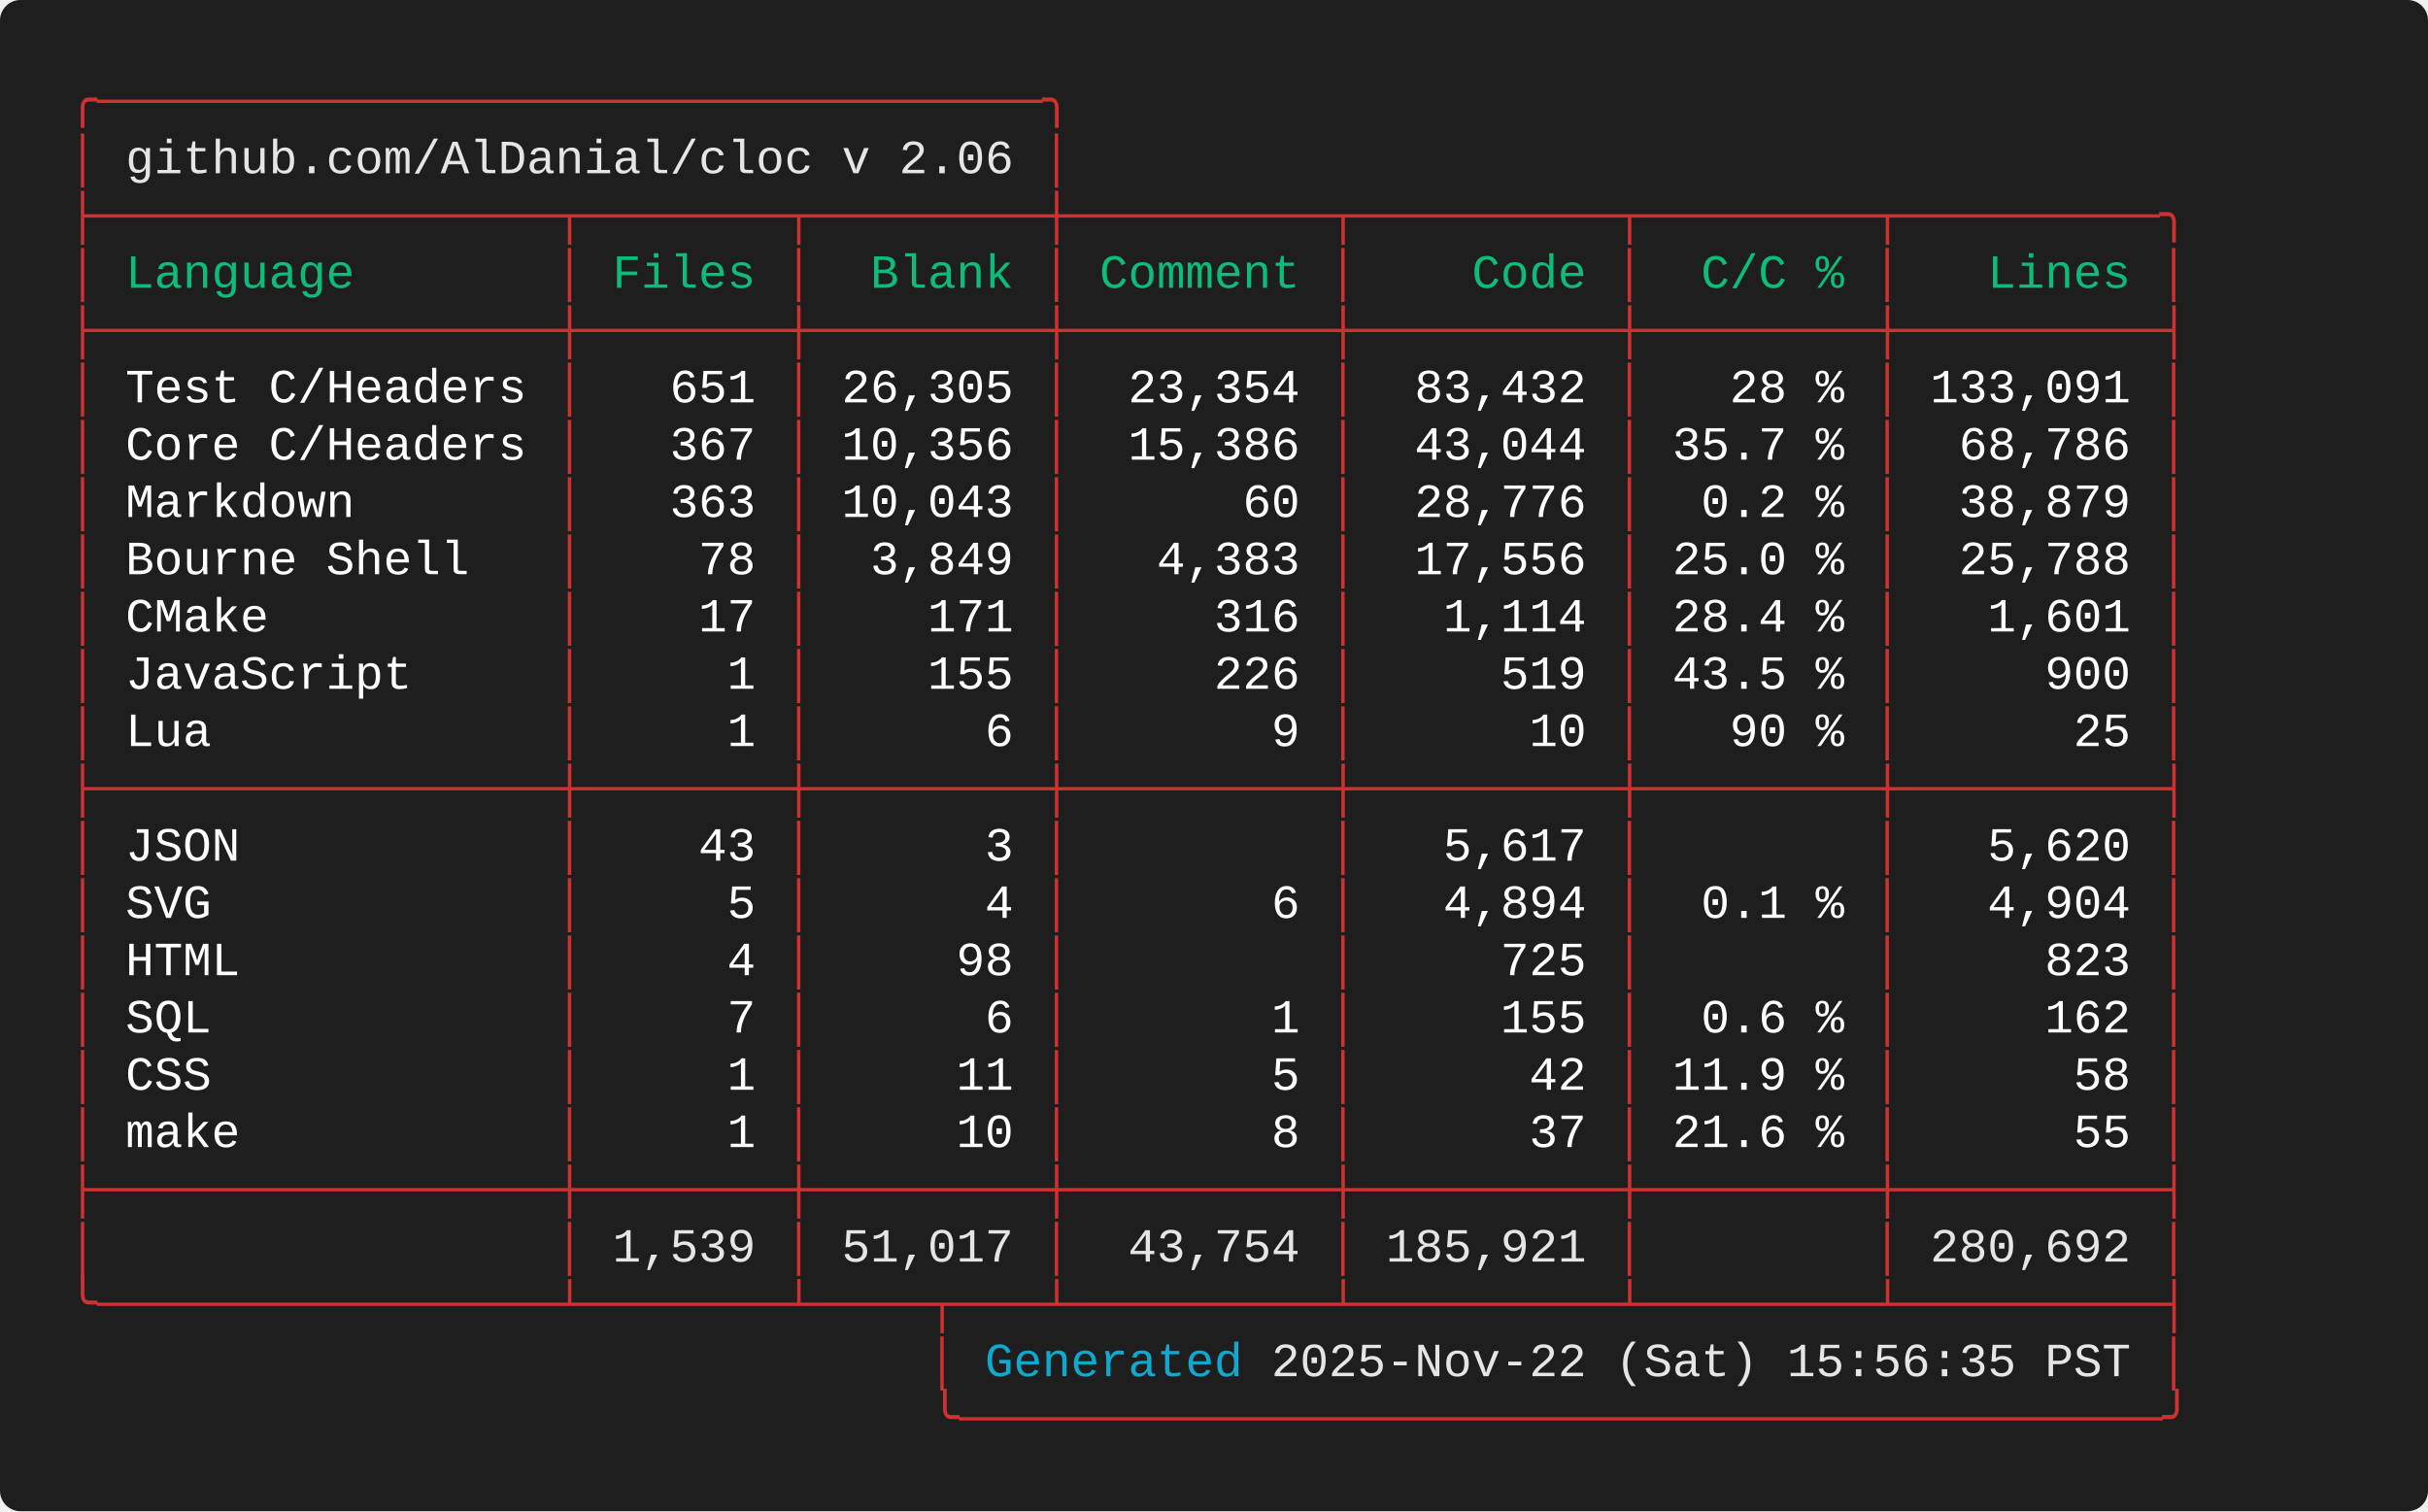
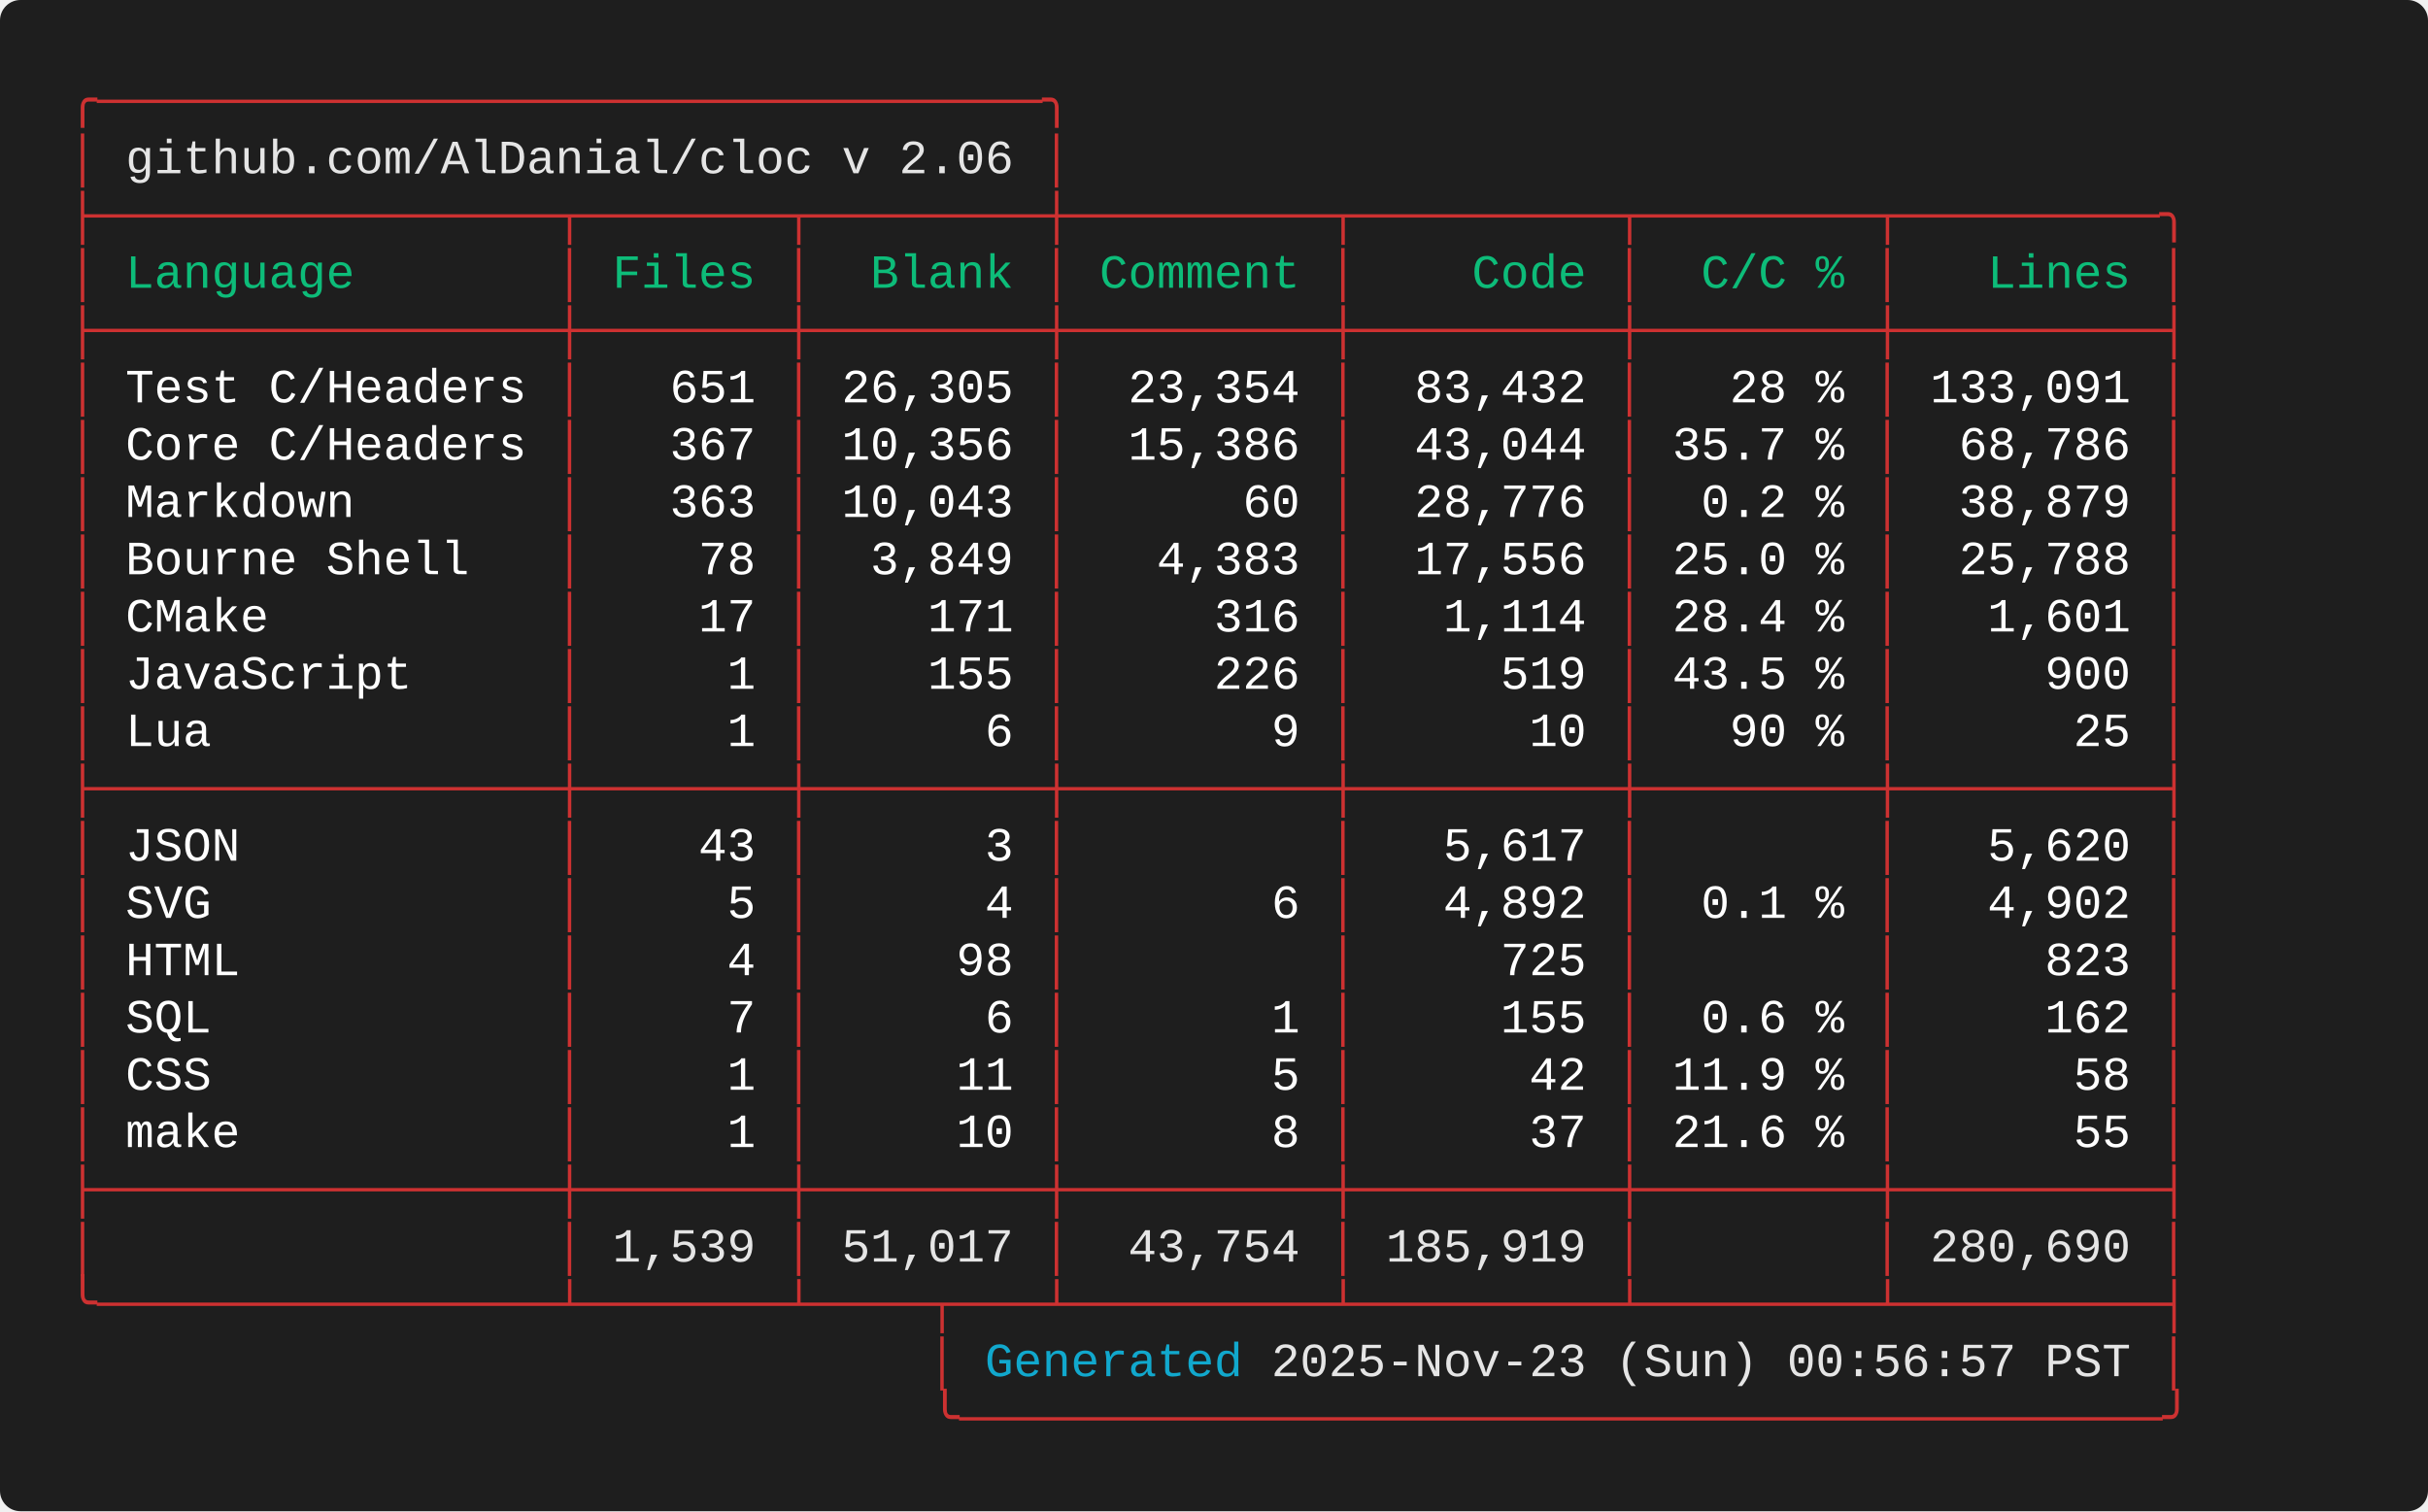
<svg xmlns="http://www.w3.org/2000/svg" width="712.00" height="443.20" viewBox="0 0 712.00 443.20">
  <defs>
    <style type="text/css">.terminal-text { font-family: 'Consolas', 'Consolas', 'Monaco', 'Courier New', monospace; }</style>
  </defs>
  <rect width="100%" height="100%" fill="#1e1e1e" rx="6" />
  <text x="20.00" y="34.00" font-size="14" class="terminal-text" xml:space="preserve" textLength="294.00" lengthAdjust="spacingAndGlyphs" fill="#cd3131">╭─────────────────────────────────╮</text>
  <text x="20.00" y="50.80" font-size="14" class="terminal-text" xml:space="preserve" textLength="16.80" lengthAdjust="spacingAndGlyphs" fill="#cd3131">│ </text>
  <text x="36.80" y="50.80" font-size="14" class="terminal-text" xml:space="preserve" textLength="260.40" lengthAdjust="spacingAndGlyphs" fill="#e5e5e5">github.com/AlDanial/cloc v 2.06</text>
  <text x="297.20" y="50.80" font-size="14" class="terminal-text" xml:space="preserve" textLength="8.40" lengthAdjust="spacingAndGlyphs" fill="#ffffff"> </text>
  <text x="305.60" y="50.80" font-size="14" class="terminal-text" xml:space="preserve" textLength="8.40" lengthAdjust="spacingAndGlyphs" fill="#cd3131">│</text>
  <text x="20.00" y="67.60" font-size="14" class="terminal-text" xml:space="preserve" textLength="621.60" lengthAdjust="spacingAndGlyphs" fill="#cd3131">├────────────────┬───────┬────────┼─────────┬─────────┬────────┬─────────╮</text>
  <text x="20.00" y="84.40" font-size="14" class="terminal-text" xml:space="preserve" textLength="8.40" lengthAdjust="spacingAndGlyphs" fill="#cd3131">│</text>
  <text x="28.40" y="84.40" font-size="14" class="terminal-text" xml:space="preserve" textLength="134.40" lengthAdjust="spacingAndGlyphs" fill="#0dbc79"> Language       </text>
  <text x="162.80" y="84.40" font-size="14" class="terminal-text" xml:space="preserve" textLength="8.40" lengthAdjust="spacingAndGlyphs" fill="#cd3131">│</text>
  <text x="171.20" y="84.40" font-size="14" class="terminal-text" xml:space="preserve" textLength="58.80" lengthAdjust="spacingAndGlyphs" fill="#0dbc79"> Files </text>
  <text x="230.00" y="84.40" font-size="14" class="terminal-text" xml:space="preserve" textLength="8.40" lengthAdjust="spacingAndGlyphs" fill="#cd3131">│</text>
  <text x="238.40" y="84.40" font-size="14" class="terminal-text" xml:space="preserve" textLength="67.20" lengthAdjust="spacingAndGlyphs" fill="#0dbc79">  Blank </text>
  <text x="305.60" y="84.40" font-size="14" class="terminal-text" xml:space="preserve" textLength="8.40" lengthAdjust="spacingAndGlyphs" fill="#cd3131">│</text>
  <text x="314.00" y="84.40" font-size="14" class="terminal-text" xml:space="preserve" textLength="75.60" lengthAdjust="spacingAndGlyphs" fill="#0dbc79"> Comment </text>
  <text x="389.60" y="84.40" font-size="14" class="terminal-text" xml:space="preserve" textLength="8.40" lengthAdjust="spacingAndGlyphs" fill="#cd3131">│</text>
  <text x="398.00" y="84.40" font-size="14" class="terminal-text" xml:space="preserve" textLength="75.60" lengthAdjust="spacingAndGlyphs" fill="#0dbc79">    Code </text>
  <text x="473.60" y="84.40" font-size="14" class="terminal-text" xml:space="preserve" textLength="8.40" lengthAdjust="spacingAndGlyphs" fill="#cd3131">│</text>
  <text x="482.00" y="84.40" font-size="14" class="terminal-text" xml:space="preserve" textLength="67.20" lengthAdjust="spacingAndGlyphs" fill="#0dbc79">  C/C % </text>
  <text x="549.20" y="84.40" font-size="14" class="terminal-text" xml:space="preserve" textLength="8.40" lengthAdjust="spacingAndGlyphs" fill="#cd3131">│</text>
  <text x="557.60" y="84.40" font-size="14" class="terminal-text" xml:space="preserve" textLength="75.60" lengthAdjust="spacingAndGlyphs" fill="#0dbc79">   Lines </text>
  <text x="633.20" y="84.40" font-size="14" class="terminal-text" xml:space="preserve" textLength="8.40" lengthAdjust="spacingAndGlyphs" fill="#cd3131">│</text>
  <text x="20.00" y="101.20" font-size="14" class="terminal-text" xml:space="preserve" textLength="621.60" lengthAdjust="spacingAndGlyphs" fill="#cd3131">├────────────────┼───────┼────────┼─────────┼─────────┼────────┼─────────┤</text>
  <text x="20.00" y="118.00" font-size="14" class="terminal-text" xml:space="preserve" textLength="8.40" lengthAdjust="spacingAndGlyphs" fill="#cd3131">│</text>
  <text x="28.40" y="118.00" font-size="14" class="terminal-text" xml:space="preserve" textLength="134.40" lengthAdjust="spacingAndGlyphs" fill="#ffffff"> Test C/Headers </text>
  <text x="162.80" y="118.00" font-size="14" class="terminal-text" xml:space="preserve" textLength="8.40" lengthAdjust="spacingAndGlyphs" fill="#cd3131">│</text>
  <text x="171.20" y="118.00" font-size="14" class="terminal-text" xml:space="preserve" textLength="58.80" lengthAdjust="spacingAndGlyphs" fill="#ffffff">   651 </text>
  <text x="230.00" y="118.00" font-size="14" class="terminal-text" xml:space="preserve" textLength="8.40" lengthAdjust="spacingAndGlyphs" fill="#cd3131">│</text>
  <text x="238.40" y="118.00" font-size="14" class="terminal-text" xml:space="preserve" textLength="67.20" lengthAdjust="spacingAndGlyphs" fill="#ffffff"> 26,305 </text>
  <text x="305.60" y="118.00" font-size="14" class="terminal-text" xml:space="preserve" textLength="8.40" lengthAdjust="spacingAndGlyphs" fill="#cd3131">│</text>
  <text x="314.00" y="118.00" font-size="14" class="terminal-text" xml:space="preserve" textLength="75.60" lengthAdjust="spacingAndGlyphs" fill="#ffffff">  23,354 </text>
  <text x="389.60" y="118.00" font-size="14" class="terminal-text" xml:space="preserve" textLength="8.40" lengthAdjust="spacingAndGlyphs" fill="#cd3131">│</text>
  <text x="398.00" y="118.00" font-size="14" class="terminal-text" xml:space="preserve" textLength="75.60" lengthAdjust="spacingAndGlyphs" fill="#ffffff">  83,432 </text>
  <text x="473.60" y="118.00" font-size="14" class="terminal-text" xml:space="preserve" textLength="8.40" lengthAdjust="spacingAndGlyphs" fill="#cd3131">│</text>
  <text x="482.00" y="118.00" font-size="14" class="terminal-text" xml:space="preserve" textLength="67.20" lengthAdjust="spacingAndGlyphs" fill="#ffffff">   28 % </text>
  <text x="549.20" y="118.00" font-size="14" class="terminal-text" xml:space="preserve" textLength="8.40" lengthAdjust="spacingAndGlyphs" fill="#cd3131">│</text>
  <text x="557.60" y="118.00" font-size="14" class="terminal-text" xml:space="preserve" textLength="75.60" lengthAdjust="spacingAndGlyphs" fill="#ffffff"> 133,091 </text>
  <text x="633.20" y="118.00" font-size="14" class="terminal-text" xml:space="preserve" textLength="8.40" lengthAdjust="spacingAndGlyphs" fill="#cd3131">│</text>
  <text x="20.00" y="134.80" font-size="14" class="terminal-text" xml:space="preserve" textLength="8.40" lengthAdjust="spacingAndGlyphs" fill="#cd3131">│</text>
  <text x="28.40" y="134.80" font-size="14" class="terminal-text" xml:space="preserve" textLength="134.40" lengthAdjust="spacingAndGlyphs" fill="#ffffff"> Core C/Headers </text>
  <text x="162.80" y="134.80" font-size="14" class="terminal-text" xml:space="preserve" textLength="8.40" lengthAdjust="spacingAndGlyphs" fill="#cd3131">│</text>
  <text x="171.20" y="134.80" font-size="14" class="terminal-text" xml:space="preserve" textLength="58.80" lengthAdjust="spacingAndGlyphs" fill="#ffffff">   367 </text>
  <text x="230.00" y="134.80" font-size="14" class="terminal-text" xml:space="preserve" textLength="8.40" lengthAdjust="spacingAndGlyphs" fill="#cd3131">│</text>
  <text x="238.40" y="134.80" font-size="14" class="terminal-text" xml:space="preserve" textLength="67.20" lengthAdjust="spacingAndGlyphs" fill="#ffffff"> 10,356 </text>
  <text x="305.60" y="134.80" font-size="14" class="terminal-text" xml:space="preserve" textLength="8.40" lengthAdjust="spacingAndGlyphs" fill="#cd3131">│</text>
  <text x="314.00" y="134.80" font-size="14" class="terminal-text" xml:space="preserve" textLength="75.60" lengthAdjust="spacingAndGlyphs" fill="#ffffff">  15,386 </text>
  <text x="389.60" y="134.80" font-size="14" class="terminal-text" xml:space="preserve" textLength="8.40" lengthAdjust="spacingAndGlyphs" fill="#cd3131">│</text>
  <text x="398.00" y="134.80" font-size="14" class="terminal-text" xml:space="preserve" textLength="75.60" lengthAdjust="spacingAndGlyphs" fill="#ffffff">  43,044 </text>
  <text x="473.60" y="134.80" font-size="14" class="terminal-text" xml:space="preserve" textLength="8.40" lengthAdjust="spacingAndGlyphs" fill="#cd3131">│</text>
  <text x="482.00" y="134.80" font-size="14" class="terminal-text" xml:space="preserve" textLength="67.20" lengthAdjust="spacingAndGlyphs" fill="#ffffff"> 35.7 % </text>
  <text x="549.20" y="134.80" font-size="14" class="terminal-text" xml:space="preserve" textLength="8.40" lengthAdjust="spacingAndGlyphs" fill="#cd3131">│</text>
  <text x="557.60" y="134.80" font-size="14" class="terminal-text" xml:space="preserve" textLength="75.60" lengthAdjust="spacingAndGlyphs" fill="#ffffff">  68,786 </text>
  <text x="633.20" y="134.80" font-size="14" class="terminal-text" xml:space="preserve" textLength="8.40" lengthAdjust="spacingAndGlyphs" fill="#cd3131">│</text>
  <text x="20.00" y="151.60" font-size="14" class="terminal-text" xml:space="preserve" textLength="8.40" lengthAdjust="spacingAndGlyphs" fill="#cd3131">│</text>
  <text x="28.40" y="151.60" font-size="14" class="terminal-text" xml:space="preserve" textLength="134.40" lengthAdjust="spacingAndGlyphs" fill="#ffffff"> Markdown       </text>
  <text x="162.80" y="151.60" font-size="14" class="terminal-text" xml:space="preserve" textLength="8.40" lengthAdjust="spacingAndGlyphs" fill="#cd3131">│</text>
  <text x="171.20" y="151.60" font-size="14" class="terminal-text" xml:space="preserve" textLength="58.80" lengthAdjust="spacingAndGlyphs" fill="#ffffff">   363 </text>
  <text x="230.00" y="151.60" font-size="14" class="terminal-text" xml:space="preserve" textLength="8.40" lengthAdjust="spacingAndGlyphs" fill="#cd3131">│</text>
  <text x="238.40" y="151.60" font-size="14" class="terminal-text" xml:space="preserve" textLength="67.20" lengthAdjust="spacingAndGlyphs" fill="#ffffff"> 10,043 </text>
  <text x="305.60" y="151.60" font-size="14" class="terminal-text" xml:space="preserve" textLength="8.40" lengthAdjust="spacingAndGlyphs" fill="#cd3131">│</text>
  <text x="314.00" y="151.60" font-size="14" class="terminal-text" xml:space="preserve" textLength="75.60" lengthAdjust="spacingAndGlyphs" fill="#ffffff">      60 </text>
  <text x="389.60" y="151.60" font-size="14" class="terminal-text" xml:space="preserve" textLength="8.40" lengthAdjust="spacingAndGlyphs" fill="#cd3131">│</text>
  <text x="398.00" y="151.60" font-size="14" class="terminal-text" xml:space="preserve" textLength="75.60" lengthAdjust="spacingAndGlyphs" fill="#ffffff">  28,776 </text>
  <text x="473.60" y="151.60" font-size="14" class="terminal-text" xml:space="preserve" textLength="8.40" lengthAdjust="spacingAndGlyphs" fill="#cd3131">│</text>
  <text x="482.00" y="151.60" font-size="14" class="terminal-text" xml:space="preserve" textLength="67.20" lengthAdjust="spacingAndGlyphs" fill="#ffffff">  0.2 % </text>
  <text x="549.20" y="151.60" font-size="14" class="terminal-text" xml:space="preserve" textLength="8.40" lengthAdjust="spacingAndGlyphs" fill="#cd3131">│</text>
  <text x="557.60" y="151.60" font-size="14" class="terminal-text" xml:space="preserve" textLength="75.60" lengthAdjust="spacingAndGlyphs" fill="#ffffff">  38,879 </text>
  <text x="633.20" y="151.60" font-size="14" class="terminal-text" xml:space="preserve" textLength="8.40" lengthAdjust="spacingAndGlyphs" fill="#cd3131">│</text>
  <text x="20.00" y="168.40" font-size="14" class="terminal-text" xml:space="preserve" textLength="8.40" lengthAdjust="spacingAndGlyphs" fill="#cd3131">│</text>
  <text x="28.40" y="168.40" font-size="14" class="terminal-text" xml:space="preserve" textLength="134.40" lengthAdjust="spacingAndGlyphs" fill="#ffffff"> Bourne Shell   </text>
  <text x="162.80" y="168.40" font-size="14" class="terminal-text" xml:space="preserve" textLength="8.40" lengthAdjust="spacingAndGlyphs" fill="#cd3131">│</text>
  <text x="171.20" y="168.40" font-size="14" class="terminal-text" xml:space="preserve" textLength="58.80" lengthAdjust="spacingAndGlyphs" fill="#ffffff">    78 </text>
  <text x="230.00" y="168.40" font-size="14" class="terminal-text" xml:space="preserve" textLength="8.40" lengthAdjust="spacingAndGlyphs" fill="#cd3131">│</text>
  <text x="238.40" y="168.40" font-size="14" class="terminal-text" xml:space="preserve" textLength="67.20" lengthAdjust="spacingAndGlyphs" fill="#ffffff">  3,849 </text>
  <text x="305.60" y="168.40" font-size="14" class="terminal-text" xml:space="preserve" textLength="8.40" lengthAdjust="spacingAndGlyphs" fill="#cd3131">│</text>
  <text x="314.00" y="168.40" font-size="14" class="terminal-text" xml:space="preserve" textLength="75.60" lengthAdjust="spacingAndGlyphs" fill="#ffffff">   4,383 </text>
  <text x="389.60" y="168.40" font-size="14" class="terminal-text" xml:space="preserve" textLength="8.40" lengthAdjust="spacingAndGlyphs" fill="#cd3131">│</text>
  <text x="398.00" y="168.40" font-size="14" class="terminal-text" xml:space="preserve" textLength="75.60" lengthAdjust="spacingAndGlyphs" fill="#ffffff">  17,556 </text>
  <text x="473.60" y="168.40" font-size="14" class="terminal-text" xml:space="preserve" textLength="8.40" lengthAdjust="spacingAndGlyphs" fill="#cd3131">│</text>
  <text x="482.00" y="168.40" font-size="14" class="terminal-text" xml:space="preserve" textLength="67.20" lengthAdjust="spacingAndGlyphs" fill="#ffffff"> 25.0 % </text>
  <text x="549.20" y="168.40" font-size="14" class="terminal-text" xml:space="preserve" textLength="8.40" lengthAdjust="spacingAndGlyphs" fill="#cd3131">│</text>
  <text x="557.60" y="168.40" font-size="14" class="terminal-text" xml:space="preserve" textLength="75.60" lengthAdjust="spacingAndGlyphs" fill="#ffffff">  25,788 </text>
  <text x="633.20" y="168.40" font-size="14" class="terminal-text" xml:space="preserve" textLength="8.40" lengthAdjust="spacingAndGlyphs" fill="#cd3131">│</text>
  <text x="20.00" y="185.20" font-size="14" class="terminal-text" xml:space="preserve" textLength="8.40" lengthAdjust="spacingAndGlyphs" fill="#cd3131">│</text>
  <text x="28.40" y="185.20" font-size="14" class="terminal-text" xml:space="preserve" textLength="134.40" lengthAdjust="spacingAndGlyphs" fill="#ffffff"> CMake          </text>
  <text x="162.80" y="185.20" font-size="14" class="terminal-text" xml:space="preserve" textLength="8.40" lengthAdjust="spacingAndGlyphs" fill="#cd3131">│</text>
  <text x="171.20" y="185.20" font-size="14" class="terminal-text" xml:space="preserve" textLength="58.80" lengthAdjust="spacingAndGlyphs" fill="#ffffff">    17 </text>
  <text x="230.00" y="185.20" font-size="14" class="terminal-text" xml:space="preserve" textLength="8.40" lengthAdjust="spacingAndGlyphs" fill="#cd3131">│</text>
  <text x="238.40" y="185.20" font-size="14" class="terminal-text" xml:space="preserve" textLength="67.20" lengthAdjust="spacingAndGlyphs" fill="#ffffff">    171 </text>
  <text x="305.60" y="185.20" font-size="14" class="terminal-text" xml:space="preserve" textLength="8.40" lengthAdjust="spacingAndGlyphs" fill="#cd3131">│</text>
  <text x="314.00" y="185.20" font-size="14" class="terminal-text" xml:space="preserve" textLength="75.60" lengthAdjust="spacingAndGlyphs" fill="#ffffff">     316 </text>
  <text x="389.60" y="185.20" font-size="14" class="terminal-text" xml:space="preserve" textLength="8.40" lengthAdjust="spacingAndGlyphs" fill="#cd3131">│</text>
  <text x="398.00" y="185.20" font-size="14" class="terminal-text" xml:space="preserve" textLength="75.60" lengthAdjust="spacingAndGlyphs" fill="#ffffff">   1,114 </text>
  <text x="473.60" y="185.20" font-size="14" class="terminal-text" xml:space="preserve" textLength="8.40" lengthAdjust="spacingAndGlyphs" fill="#cd3131">│</text>
  <text x="482.00" y="185.20" font-size="14" class="terminal-text" xml:space="preserve" textLength="67.20" lengthAdjust="spacingAndGlyphs" fill="#ffffff"> 28.4 % </text>
  <text x="549.20" y="185.20" font-size="14" class="terminal-text" xml:space="preserve" textLength="8.40" lengthAdjust="spacingAndGlyphs" fill="#cd3131">│</text>
  <text x="557.60" y="185.20" font-size="14" class="terminal-text" xml:space="preserve" textLength="75.60" lengthAdjust="spacingAndGlyphs" fill="#ffffff">   1,601 </text>
  <text x="633.20" y="185.20" font-size="14" class="terminal-text" xml:space="preserve" textLength="8.40" lengthAdjust="spacingAndGlyphs" fill="#cd3131">│</text>
  <text x="20.00" y="202.00" font-size="14" class="terminal-text" xml:space="preserve" textLength="8.40" lengthAdjust="spacingAndGlyphs" fill="#cd3131">│</text>
  <text x="28.40" y="202.00" font-size="14" class="terminal-text" xml:space="preserve" textLength="134.40" lengthAdjust="spacingAndGlyphs" fill="#ffffff"> JavaScript     </text>
  <text x="162.80" y="202.00" font-size="14" class="terminal-text" xml:space="preserve" textLength="8.40" lengthAdjust="spacingAndGlyphs" fill="#cd3131">│</text>
  <text x="171.20" y="202.00" font-size="14" class="terminal-text" xml:space="preserve" textLength="58.80" lengthAdjust="spacingAndGlyphs" fill="#ffffff">     1 </text>
  <text x="230.00" y="202.00" font-size="14" class="terminal-text" xml:space="preserve" textLength="8.40" lengthAdjust="spacingAndGlyphs" fill="#cd3131">│</text>
  <text x="238.40" y="202.00" font-size="14" class="terminal-text" xml:space="preserve" textLength="67.20" lengthAdjust="spacingAndGlyphs" fill="#ffffff">    155 </text>
  <text x="305.60" y="202.00" font-size="14" class="terminal-text" xml:space="preserve" textLength="8.40" lengthAdjust="spacingAndGlyphs" fill="#cd3131">│</text>
  <text x="314.00" y="202.00" font-size="14" class="terminal-text" xml:space="preserve" textLength="75.60" lengthAdjust="spacingAndGlyphs" fill="#ffffff">     226 </text>
  <text x="389.60" y="202.00" font-size="14" class="terminal-text" xml:space="preserve" textLength="8.40" lengthAdjust="spacingAndGlyphs" fill="#cd3131">│</text>
  <text x="398.00" y="202.00" font-size="14" class="terminal-text" xml:space="preserve" textLength="75.60" lengthAdjust="spacingAndGlyphs" fill="#ffffff">     519 </text>
  <text x="473.60" y="202.00" font-size="14" class="terminal-text" xml:space="preserve" textLength="8.40" lengthAdjust="spacingAndGlyphs" fill="#cd3131">│</text>
  <text x="482.00" y="202.00" font-size="14" class="terminal-text" xml:space="preserve" textLength="67.20" lengthAdjust="spacingAndGlyphs" fill="#ffffff"> 43.5 % </text>
  <text x="549.20" y="202.00" font-size="14" class="terminal-text" xml:space="preserve" textLength="8.40" lengthAdjust="spacingAndGlyphs" fill="#cd3131">│</text>
  <text x="557.60" y="202.00" font-size="14" class="terminal-text" xml:space="preserve" textLength="75.60" lengthAdjust="spacingAndGlyphs" fill="#ffffff">     900 </text>
  <text x="633.20" y="202.00" font-size="14" class="terminal-text" xml:space="preserve" textLength="8.40" lengthAdjust="spacingAndGlyphs" fill="#cd3131">│</text>
  <text x="20.00" y="218.80" font-size="14" class="terminal-text" xml:space="preserve" textLength="8.40" lengthAdjust="spacingAndGlyphs" fill="#cd3131">│</text>
  <text x="28.40" y="218.80" font-size="14" class="terminal-text" xml:space="preserve" textLength="134.40" lengthAdjust="spacingAndGlyphs" fill="#ffffff"> Lua            </text>
  <text x="162.80" y="218.80" font-size="14" class="terminal-text" xml:space="preserve" textLength="8.40" lengthAdjust="spacingAndGlyphs" fill="#cd3131">│</text>
  <text x="171.20" y="218.80" font-size="14" class="terminal-text" xml:space="preserve" textLength="58.80" lengthAdjust="spacingAndGlyphs" fill="#ffffff">     1 </text>
  <text x="230.00" y="218.80" font-size="14" class="terminal-text" xml:space="preserve" textLength="8.40" lengthAdjust="spacingAndGlyphs" fill="#cd3131">│</text>
  <text x="238.40" y="218.80" font-size="14" class="terminal-text" xml:space="preserve" textLength="67.20" lengthAdjust="spacingAndGlyphs" fill="#ffffff">      6 </text>
  <text x="305.60" y="218.80" font-size="14" class="terminal-text" xml:space="preserve" textLength="8.40" lengthAdjust="spacingAndGlyphs" fill="#cd3131">│</text>
  <text x="314.00" y="218.80" font-size="14" class="terminal-text" xml:space="preserve" textLength="75.60" lengthAdjust="spacingAndGlyphs" fill="#ffffff">       9 </text>
  <text x="389.60" y="218.80" font-size="14" class="terminal-text" xml:space="preserve" textLength="8.40" lengthAdjust="spacingAndGlyphs" fill="#cd3131">│</text>
  <text x="398.00" y="218.80" font-size="14" class="terminal-text" xml:space="preserve" textLength="75.60" lengthAdjust="spacingAndGlyphs" fill="#ffffff">      10 </text>
  <text x="473.60" y="218.80" font-size="14" class="terminal-text" xml:space="preserve" textLength="8.40" lengthAdjust="spacingAndGlyphs" fill="#cd3131">│</text>
  <text x="482.00" y="218.80" font-size="14" class="terminal-text" xml:space="preserve" textLength="67.20" lengthAdjust="spacingAndGlyphs" fill="#ffffff">   90 % </text>
  <text x="549.20" y="218.80" font-size="14" class="terminal-text" xml:space="preserve" textLength="8.40" lengthAdjust="spacingAndGlyphs" fill="#cd3131">│</text>
  <text x="557.60" y="218.80" font-size="14" class="terminal-text" xml:space="preserve" textLength="75.60" lengthAdjust="spacingAndGlyphs" fill="#ffffff">      25 </text>
  <text x="633.20" y="218.80" font-size="14" class="terminal-text" xml:space="preserve" textLength="8.40" lengthAdjust="spacingAndGlyphs" fill="#cd3131">│</text>
  <text x="20.00" y="235.60" font-size="14" class="terminal-text" xml:space="preserve" textLength="621.60" lengthAdjust="spacingAndGlyphs" fill="#cd3131">├────────────────┼───────┼────────┼─────────┼─────────┼────────┼─────────┤</text>
  <text x="20.00" y="252.40" font-size="14" class="terminal-text" xml:space="preserve" textLength="8.40" lengthAdjust="spacingAndGlyphs" fill="#cd3131">│</text>
  <text x="28.40" y="252.40" font-size="14" class="terminal-text" xml:space="preserve" textLength="134.40" lengthAdjust="spacingAndGlyphs" fill="#ffffff"> JSON           </text>
  <text x="162.80" y="252.40" font-size="14" class="terminal-text" xml:space="preserve" textLength="8.40" lengthAdjust="spacingAndGlyphs" fill="#cd3131">│</text>
  <text x="171.20" y="252.40" font-size="14" class="terminal-text" xml:space="preserve" textLength="58.80" lengthAdjust="spacingAndGlyphs" fill="#ffffff">    43 </text>
  <text x="230.00" y="252.40" font-size="14" class="terminal-text" xml:space="preserve" textLength="8.40" lengthAdjust="spacingAndGlyphs" fill="#cd3131">│</text>
  <text x="238.40" y="252.40" font-size="14" class="terminal-text" xml:space="preserve" textLength="67.20" lengthAdjust="spacingAndGlyphs" fill="#ffffff">      3 </text>
  <text x="305.60" y="252.40" font-size="14" class="terminal-text" xml:space="preserve" textLength="8.40" lengthAdjust="spacingAndGlyphs" fill="#cd3131">│</text>
  <text x="314.00" y="252.40" font-size="14" class="terminal-text" xml:space="preserve" textLength="75.60" lengthAdjust="spacingAndGlyphs" fill="#ffffff">         </text>
  <text x="389.60" y="252.40" font-size="14" class="terminal-text" xml:space="preserve" textLength="8.40" lengthAdjust="spacingAndGlyphs" fill="#cd3131">│</text>
  <text x="398.00" y="252.40" font-size="14" class="terminal-text" xml:space="preserve" textLength="75.60" lengthAdjust="spacingAndGlyphs" fill="#ffffff">   5,617 </text>
  <text x="473.60" y="252.40" font-size="14" class="terminal-text" xml:space="preserve" textLength="8.40" lengthAdjust="spacingAndGlyphs" fill="#cd3131">│</text>
  <text x="482.00" y="252.40" font-size="14" class="terminal-text" xml:space="preserve" textLength="67.20" lengthAdjust="spacingAndGlyphs" fill="#ffffff">        </text>
  <text x="549.20" y="252.40" font-size="14" class="terminal-text" xml:space="preserve" textLength="8.40" lengthAdjust="spacingAndGlyphs" fill="#cd3131">│</text>
  <text x="557.60" y="252.40" font-size="14" class="terminal-text" xml:space="preserve" textLength="75.60" lengthAdjust="spacingAndGlyphs" fill="#ffffff">   5,620 </text>
  <text x="633.20" y="252.40" font-size="14" class="terminal-text" xml:space="preserve" textLength="8.40" lengthAdjust="spacingAndGlyphs" fill="#cd3131">│</text>
  <text x="20.00" y="269.20" font-size="14" class="terminal-text" xml:space="preserve" textLength="8.40" lengthAdjust="spacingAndGlyphs" fill="#cd3131">│</text>
  <text x="28.40" y="269.20" font-size="14" class="terminal-text" xml:space="preserve" textLength="134.40" lengthAdjust="spacingAndGlyphs" fill="#ffffff"> SVG            </text>
  <text x="162.80" y="269.20" font-size="14" class="terminal-text" xml:space="preserve" textLength="8.40" lengthAdjust="spacingAndGlyphs" fill="#cd3131">│</text>
  <text x="171.20" y="269.20" font-size="14" class="terminal-text" xml:space="preserve" textLength="58.80" lengthAdjust="spacingAndGlyphs" fill="#ffffff">     5 </text>
  <text x="230.00" y="269.20" font-size="14" class="terminal-text" xml:space="preserve" textLength="8.40" lengthAdjust="spacingAndGlyphs" fill="#cd3131">│</text>
  <text x="238.40" y="269.20" font-size="14" class="terminal-text" xml:space="preserve" textLength="67.20" lengthAdjust="spacingAndGlyphs" fill="#ffffff">      4 </text>
  <text x="305.60" y="269.20" font-size="14" class="terminal-text" xml:space="preserve" textLength="8.40" lengthAdjust="spacingAndGlyphs" fill="#cd3131">│</text>
  <text x="314.00" y="269.20" font-size="14" class="terminal-text" xml:space="preserve" textLength="75.60" lengthAdjust="spacingAndGlyphs" fill="#ffffff">       6 </text>
  <text x="389.60" y="269.20" font-size="14" class="terminal-text" xml:space="preserve" textLength="8.40" lengthAdjust="spacingAndGlyphs" fill="#cd3131">│</text>
-   <text x="398.00" y="269.20" font-size="14" class="terminal-text" xml:space="preserve" textLength="75.60" lengthAdjust="spacingAndGlyphs" fill="#ffffff">   4,894 </text>
+   <text x="398.00" y="269.20" font-size="14" class="terminal-text" xml:space="preserve" textLength="75.60" lengthAdjust="spacingAndGlyphs" fill="#ffffff">   4,892 </text>
  <text x="473.60" y="269.20" font-size="14" class="terminal-text" xml:space="preserve" textLength="8.40" lengthAdjust="spacingAndGlyphs" fill="#cd3131">│</text>
  <text x="482.00" y="269.20" font-size="14" class="terminal-text" xml:space="preserve" textLength="67.20" lengthAdjust="spacingAndGlyphs" fill="#ffffff">  0.1 % </text>
  <text x="549.20" y="269.20" font-size="14" class="terminal-text" xml:space="preserve" textLength="8.40" lengthAdjust="spacingAndGlyphs" fill="#cd3131">│</text>
-   <text x="557.60" y="269.20" font-size="14" class="terminal-text" xml:space="preserve" textLength="75.60" lengthAdjust="spacingAndGlyphs" fill="#ffffff">   4,904 </text>
+   <text x="557.60" y="269.20" font-size="14" class="terminal-text" xml:space="preserve" textLength="75.60" lengthAdjust="spacingAndGlyphs" fill="#ffffff">   4,902 </text>
  <text x="633.20" y="269.20" font-size="14" class="terminal-text" xml:space="preserve" textLength="8.40" lengthAdjust="spacingAndGlyphs" fill="#cd3131">│</text>
  <text x="20.00" y="286.00" font-size="14" class="terminal-text" xml:space="preserve" textLength="8.40" lengthAdjust="spacingAndGlyphs" fill="#cd3131">│</text>
  <text x="28.40" y="286.00" font-size="14" class="terminal-text" xml:space="preserve" textLength="134.40" lengthAdjust="spacingAndGlyphs" fill="#ffffff"> HTML           </text>
  <text x="162.80" y="286.00" font-size="14" class="terminal-text" xml:space="preserve" textLength="8.40" lengthAdjust="spacingAndGlyphs" fill="#cd3131">│</text>
  <text x="171.20" y="286.00" font-size="14" class="terminal-text" xml:space="preserve" textLength="58.80" lengthAdjust="spacingAndGlyphs" fill="#ffffff">     4 </text>
  <text x="230.00" y="286.00" font-size="14" class="terminal-text" xml:space="preserve" textLength="8.40" lengthAdjust="spacingAndGlyphs" fill="#cd3131">│</text>
  <text x="238.40" y="286.00" font-size="14" class="terminal-text" xml:space="preserve" textLength="67.20" lengthAdjust="spacingAndGlyphs" fill="#ffffff">     98 </text>
  <text x="305.60" y="286.00" font-size="14" class="terminal-text" xml:space="preserve" textLength="8.40" lengthAdjust="spacingAndGlyphs" fill="#cd3131">│</text>
  <text x="314.00" y="286.00" font-size="14" class="terminal-text" xml:space="preserve" textLength="75.60" lengthAdjust="spacingAndGlyphs" fill="#ffffff">         </text>
  <text x="389.60" y="286.00" font-size="14" class="terminal-text" xml:space="preserve" textLength="8.40" lengthAdjust="spacingAndGlyphs" fill="#cd3131">│</text>
  <text x="398.00" y="286.00" font-size="14" class="terminal-text" xml:space="preserve" textLength="75.60" lengthAdjust="spacingAndGlyphs" fill="#ffffff">     725 </text>
  <text x="473.60" y="286.00" font-size="14" class="terminal-text" xml:space="preserve" textLength="8.40" lengthAdjust="spacingAndGlyphs" fill="#cd3131">│</text>
  <text x="482.00" y="286.00" font-size="14" class="terminal-text" xml:space="preserve" textLength="67.20" lengthAdjust="spacingAndGlyphs" fill="#ffffff">        </text>
  <text x="549.20" y="286.00" font-size="14" class="terminal-text" xml:space="preserve" textLength="8.40" lengthAdjust="spacingAndGlyphs" fill="#cd3131">│</text>
  <text x="557.60" y="286.00" font-size="14" class="terminal-text" xml:space="preserve" textLength="75.60" lengthAdjust="spacingAndGlyphs" fill="#ffffff">     823 </text>
  <text x="633.20" y="286.00" font-size="14" class="terminal-text" xml:space="preserve" textLength="8.40" lengthAdjust="spacingAndGlyphs" fill="#cd3131">│</text>
  <text x="20.00" y="302.80" font-size="14" class="terminal-text" xml:space="preserve" textLength="8.40" lengthAdjust="spacingAndGlyphs" fill="#cd3131">│</text>
  <text x="28.40" y="302.80" font-size="14" class="terminal-text" xml:space="preserve" textLength="134.40" lengthAdjust="spacingAndGlyphs" fill="#ffffff"> SQL            </text>
  <text x="162.80" y="302.80" font-size="14" class="terminal-text" xml:space="preserve" textLength="8.40" lengthAdjust="spacingAndGlyphs" fill="#cd3131">│</text>
  <text x="171.20" y="302.80" font-size="14" class="terminal-text" xml:space="preserve" textLength="58.80" lengthAdjust="spacingAndGlyphs" fill="#ffffff">     7 </text>
  <text x="230.00" y="302.80" font-size="14" class="terminal-text" xml:space="preserve" textLength="8.40" lengthAdjust="spacingAndGlyphs" fill="#cd3131">│</text>
  <text x="238.40" y="302.80" font-size="14" class="terminal-text" xml:space="preserve" textLength="67.20" lengthAdjust="spacingAndGlyphs" fill="#ffffff">      6 </text>
  <text x="305.60" y="302.80" font-size="14" class="terminal-text" xml:space="preserve" textLength="8.40" lengthAdjust="spacingAndGlyphs" fill="#cd3131">│</text>
  <text x="314.00" y="302.80" font-size="14" class="terminal-text" xml:space="preserve" textLength="75.60" lengthAdjust="spacingAndGlyphs" fill="#ffffff">       1 </text>
  <text x="389.60" y="302.80" font-size="14" class="terminal-text" xml:space="preserve" textLength="8.40" lengthAdjust="spacingAndGlyphs" fill="#cd3131">│</text>
  <text x="398.00" y="302.80" font-size="14" class="terminal-text" xml:space="preserve" textLength="75.60" lengthAdjust="spacingAndGlyphs" fill="#ffffff">     155 </text>
  <text x="473.60" y="302.80" font-size="14" class="terminal-text" xml:space="preserve" textLength="8.40" lengthAdjust="spacingAndGlyphs" fill="#cd3131">│</text>
  <text x="482.00" y="302.80" font-size="14" class="terminal-text" xml:space="preserve" textLength="67.20" lengthAdjust="spacingAndGlyphs" fill="#ffffff">  0.6 % </text>
  <text x="549.20" y="302.80" font-size="14" class="terminal-text" xml:space="preserve" textLength="8.40" lengthAdjust="spacingAndGlyphs" fill="#cd3131">│</text>
  <text x="557.60" y="302.80" font-size="14" class="terminal-text" xml:space="preserve" textLength="75.60" lengthAdjust="spacingAndGlyphs" fill="#ffffff">     162 </text>
  <text x="633.20" y="302.80" font-size="14" class="terminal-text" xml:space="preserve" textLength="8.40" lengthAdjust="spacingAndGlyphs" fill="#cd3131">│</text>
  <text x="20.00" y="319.60" font-size="14" class="terminal-text" xml:space="preserve" textLength="8.40" lengthAdjust="spacingAndGlyphs" fill="#cd3131">│</text>
  <text x="28.40" y="319.60" font-size="14" class="terminal-text" xml:space="preserve" textLength="134.40" lengthAdjust="spacingAndGlyphs" fill="#ffffff"> CSS            </text>
  <text x="162.80" y="319.60" font-size="14" class="terminal-text" xml:space="preserve" textLength="8.40" lengthAdjust="spacingAndGlyphs" fill="#cd3131">│</text>
  <text x="171.20" y="319.60" font-size="14" class="terminal-text" xml:space="preserve" textLength="58.80" lengthAdjust="spacingAndGlyphs" fill="#ffffff">     1 </text>
  <text x="230.00" y="319.60" font-size="14" class="terminal-text" xml:space="preserve" textLength="8.40" lengthAdjust="spacingAndGlyphs" fill="#cd3131">│</text>
  <text x="238.40" y="319.60" font-size="14" class="terminal-text" xml:space="preserve" textLength="67.20" lengthAdjust="spacingAndGlyphs" fill="#ffffff">     11 </text>
  <text x="305.60" y="319.60" font-size="14" class="terminal-text" xml:space="preserve" textLength="8.40" lengthAdjust="spacingAndGlyphs" fill="#cd3131">│</text>
  <text x="314.00" y="319.60" font-size="14" class="terminal-text" xml:space="preserve" textLength="75.60" lengthAdjust="spacingAndGlyphs" fill="#ffffff">       5 </text>
  <text x="389.60" y="319.60" font-size="14" class="terminal-text" xml:space="preserve" textLength="8.40" lengthAdjust="spacingAndGlyphs" fill="#cd3131">│</text>
  <text x="398.00" y="319.60" font-size="14" class="terminal-text" xml:space="preserve" textLength="75.60" lengthAdjust="spacingAndGlyphs" fill="#ffffff">      42 </text>
  <text x="473.60" y="319.60" font-size="14" class="terminal-text" xml:space="preserve" textLength="8.40" lengthAdjust="spacingAndGlyphs" fill="#cd3131">│</text>
  <text x="482.00" y="319.60" font-size="14" class="terminal-text" xml:space="preserve" textLength="67.20" lengthAdjust="spacingAndGlyphs" fill="#ffffff"> 11.9 % </text>
  <text x="549.20" y="319.60" font-size="14" class="terminal-text" xml:space="preserve" textLength="8.40" lengthAdjust="spacingAndGlyphs" fill="#cd3131">│</text>
  <text x="557.60" y="319.60" font-size="14" class="terminal-text" xml:space="preserve" textLength="75.60" lengthAdjust="spacingAndGlyphs" fill="#ffffff">      58 </text>
  <text x="633.20" y="319.60" font-size="14" class="terminal-text" xml:space="preserve" textLength="8.40" lengthAdjust="spacingAndGlyphs" fill="#cd3131">│</text>
  <text x="20.00" y="336.40" font-size="14" class="terminal-text" xml:space="preserve" textLength="8.40" lengthAdjust="spacingAndGlyphs" fill="#cd3131">│</text>
  <text x="28.40" y="336.40" font-size="14" class="terminal-text" xml:space="preserve" textLength="134.40" lengthAdjust="spacingAndGlyphs" fill="#ffffff"> make           </text>
  <text x="162.80" y="336.40" font-size="14" class="terminal-text" xml:space="preserve" textLength="8.40" lengthAdjust="spacingAndGlyphs" fill="#cd3131">│</text>
  <text x="171.20" y="336.40" font-size="14" class="terminal-text" xml:space="preserve" textLength="58.80" lengthAdjust="spacingAndGlyphs" fill="#ffffff">     1 </text>
  <text x="230.00" y="336.40" font-size="14" class="terminal-text" xml:space="preserve" textLength="8.40" lengthAdjust="spacingAndGlyphs" fill="#cd3131">│</text>
  <text x="238.40" y="336.40" font-size="14" class="terminal-text" xml:space="preserve" textLength="67.20" lengthAdjust="spacingAndGlyphs" fill="#ffffff">     10 </text>
  <text x="305.60" y="336.40" font-size="14" class="terminal-text" xml:space="preserve" textLength="8.40" lengthAdjust="spacingAndGlyphs" fill="#cd3131">│</text>
  <text x="314.00" y="336.40" font-size="14" class="terminal-text" xml:space="preserve" textLength="75.60" lengthAdjust="spacingAndGlyphs" fill="#ffffff">       8 </text>
  <text x="389.60" y="336.40" font-size="14" class="terminal-text" xml:space="preserve" textLength="8.40" lengthAdjust="spacingAndGlyphs" fill="#cd3131">│</text>
  <text x="398.00" y="336.40" font-size="14" class="terminal-text" xml:space="preserve" textLength="75.60" lengthAdjust="spacingAndGlyphs" fill="#ffffff">      37 </text>
  <text x="473.60" y="336.40" font-size="14" class="terminal-text" xml:space="preserve" textLength="8.40" lengthAdjust="spacingAndGlyphs" fill="#cd3131">│</text>
  <text x="482.00" y="336.40" font-size="14" class="terminal-text" xml:space="preserve" textLength="67.20" lengthAdjust="spacingAndGlyphs" fill="#ffffff"> 21.6 % </text>
  <text x="549.20" y="336.40" font-size="14" class="terminal-text" xml:space="preserve" textLength="8.40" lengthAdjust="spacingAndGlyphs" fill="#cd3131">│</text>
  <text x="557.60" y="336.40" font-size="14" class="terminal-text" xml:space="preserve" textLength="75.60" lengthAdjust="spacingAndGlyphs" fill="#ffffff">      55 </text>
  <text x="633.20" y="336.40" font-size="14" class="terminal-text" xml:space="preserve" textLength="8.40" lengthAdjust="spacingAndGlyphs" fill="#cd3131">│</text>
  <text x="20.00" y="353.20" font-size="14" class="terminal-text" xml:space="preserve" textLength="621.60" lengthAdjust="spacingAndGlyphs" fill="#cd3131">├────────────────┼───────┼────────┼─────────┼─────────┼────────┼─────────┤</text>
  <text x="20.00" y="370.00" font-size="14" class="terminal-text" xml:space="preserve" textLength="8.40" lengthAdjust="spacingAndGlyphs" fill="#cd3131">│</text>
  <text x="28.40" y="370.00" font-size="14" class="terminal-text" xml:space="preserve" textLength="134.40" lengthAdjust="spacingAndGlyphs" fill="#e5e5e5">                </text>
  <text x="162.80" y="370.00" font-size="14" class="terminal-text" xml:space="preserve" textLength="8.40" lengthAdjust="spacingAndGlyphs" fill="#cd3131">│</text>
  <text x="171.20" y="370.00" font-size="14" class="terminal-text" xml:space="preserve" textLength="58.80" lengthAdjust="spacingAndGlyphs" fill="#e5e5e5"> 1,539 </text>
  <text x="230.00" y="370.00" font-size="14" class="terminal-text" xml:space="preserve" textLength="8.40" lengthAdjust="spacingAndGlyphs" fill="#cd3131">│</text>
  <text x="238.40" y="370.00" font-size="14" class="terminal-text" xml:space="preserve" textLength="67.20" lengthAdjust="spacingAndGlyphs" fill="#e5e5e5"> 51,017 </text>
  <text x="305.60" y="370.00" font-size="14" class="terminal-text" xml:space="preserve" textLength="8.40" lengthAdjust="spacingAndGlyphs" fill="#cd3131">│</text>
  <text x="314.00" y="370.00" font-size="14" class="terminal-text" xml:space="preserve" textLength="75.60" lengthAdjust="spacingAndGlyphs" fill="#e5e5e5">  43,754 </text>
  <text x="389.60" y="370.00" font-size="14" class="terminal-text" xml:space="preserve" textLength="8.40" lengthAdjust="spacingAndGlyphs" fill="#cd3131">│</text>
-   <text x="398.00" y="370.00" font-size="14" class="terminal-text" xml:space="preserve" textLength="75.60" lengthAdjust="spacingAndGlyphs" fill="#e5e5e5"> 185,921 </text>
+   <text x="398.00" y="370.00" font-size="14" class="terminal-text" xml:space="preserve" textLength="75.60" lengthAdjust="spacingAndGlyphs" fill="#e5e5e5"> 185,919 </text>
  <text x="473.60" y="370.00" font-size="14" class="terminal-text" xml:space="preserve" textLength="8.40" lengthAdjust="spacingAndGlyphs" fill="#cd3131">│</text>
  <text x="482.00" y="370.00" font-size="14" class="terminal-text" xml:space="preserve" textLength="67.20" lengthAdjust="spacingAndGlyphs" fill="#e5e5e5">        </text>
  <text x="549.20" y="370.00" font-size="14" class="terminal-text" xml:space="preserve" textLength="8.40" lengthAdjust="spacingAndGlyphs" fill="#cd3131">│</text>
-   <text x="557.60" y="370.00" font-size="14" class="terminal-text" xml:space="preserve" textLength="75.60" lengthAdjust="spacingAndGlyphs" fill="#e5e5e5"> 280,692 </text>
+   <text x="557.60" y="370.00" font-size="14" class="terminal-text" xml:space="preserve" textLength="75.60" lengthAdjust="spacingAndGlyphs" fill="#e5e5e5"> 280,690 </text>
  <text x="633.20" y="370.00" font-size="14" class="terminal-text" xml:space="preserve" textLength="8.40" lengthAdjust="spacingAndGlyphs" fill="#cd3131">│</text>
  <text x="20.00" y="386.80" font-size="14" class="terminal-text" xml:space="preserve" textLength="621.60" lengthAdjust="spacingAndGlyphs" fill="#cd3131">╰────────────────┴───────┴────┬───┴─────────┴─────────┴────────┴─────────┤</text>
  <text x="20.00" y="403.60" font-size="14" class="terminal-text" xml:space="preserve" textLength="268.80" lengthAdjust="spacingAndGlyphs" fill="#cd3131">                              │ </text>
  <text x="288.80" y="403.60" font-size="14" class="terminal-text" xml:space="preserve" textLength="75.60" lengthAdjust="spacingAndGlyphs" fill="#11a8cd">Generated</text>
-   <text x="364.40" y="403.60" font-size="14" class="terminal-text" xml:space="preserve" textLength="260.40" lengthAdjust="spacingAndGlyphs" fill="#e5e5e5"> 2025-Nov-22 (Sat) 15:56:35 PST</text>
+   <text x="364.40" y="403.60" font-size="14" class="terminal-text" xml:space="preserve" textLength="260.40" lengthAdjust="spacingAndGlyphs" fill="#e5e5e5"> 2025-Nov-23 (Sun) 00:56:57 PST</text>
  <text x="624.80" y="403.60" font-size="14" class="terminal-text" xml:space="preserve" textLength="8.40" lengthAdjust="spacingAndGlyphs" fill="#ffffff"> </text>
  <text x="633.20" y="403.60" font-size="14" class="terminal-text" xml:space="preserve" textLength="8.40" lengthAdjust="spacingAndGlyphs" fill="#cd3131">│</text>
  <text x="20.00" y="420.40" font-size="14" class="terminal-text" xml:space="preserve" textLength="621.60" lengthAdjust="spacingAndGlyphs" fill="#cd3131">                              ╰──────────────────────────────────────────╯</text>
</svg>
